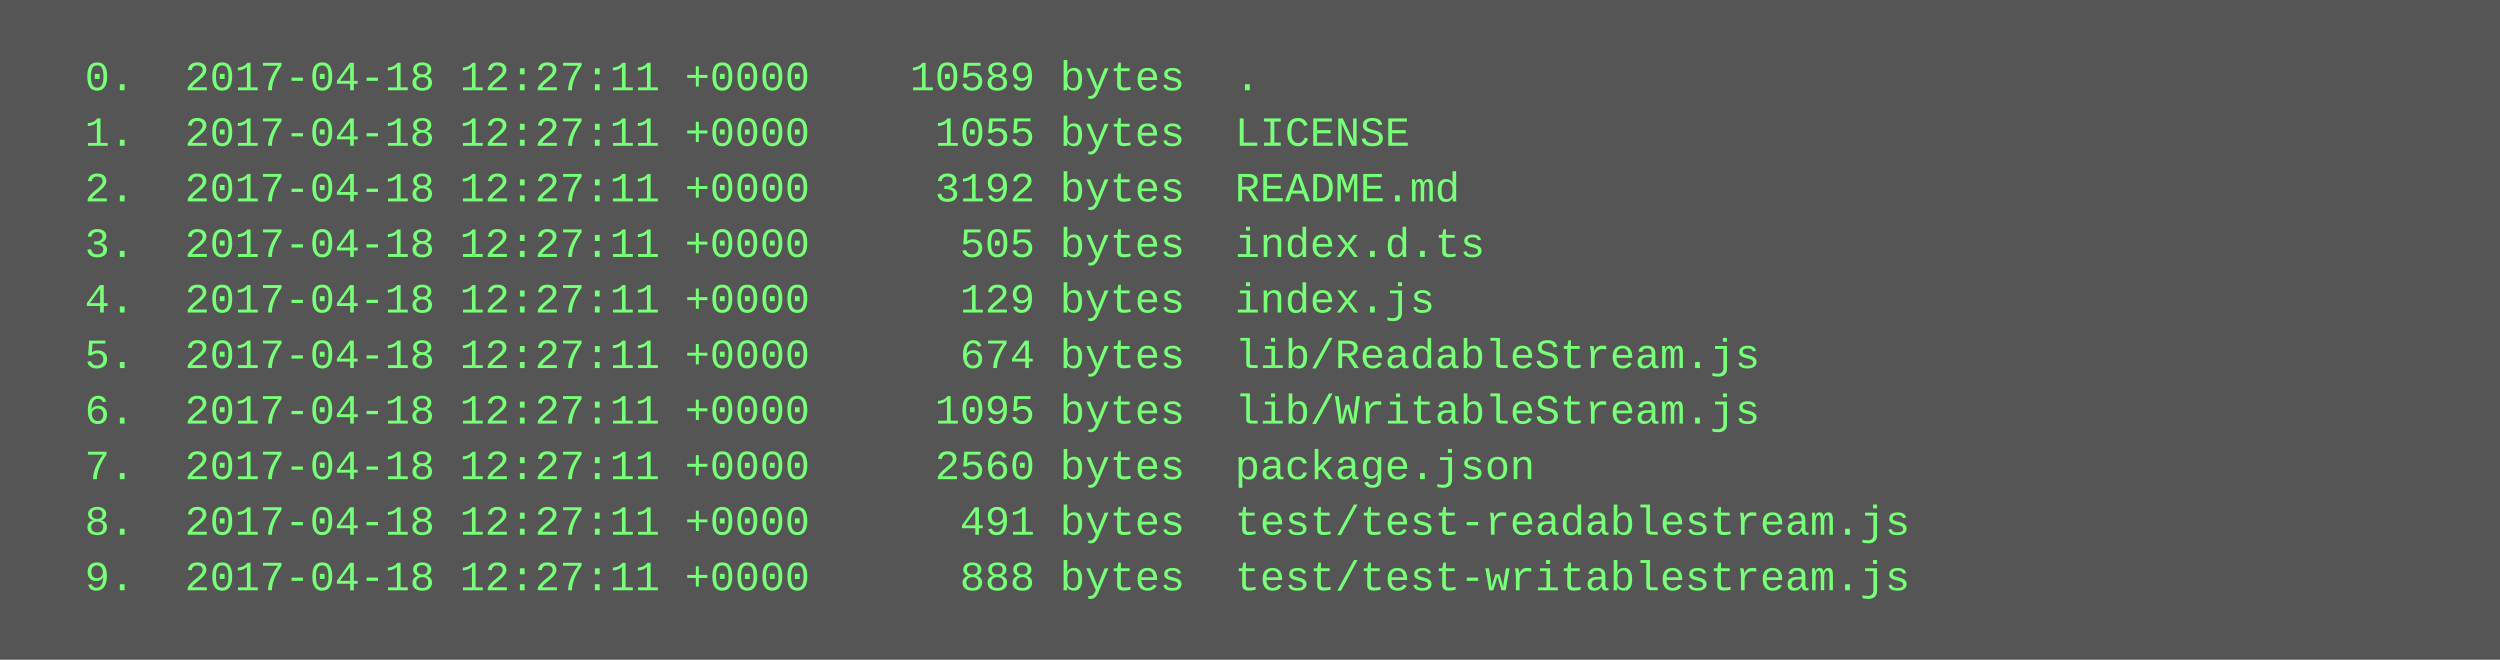
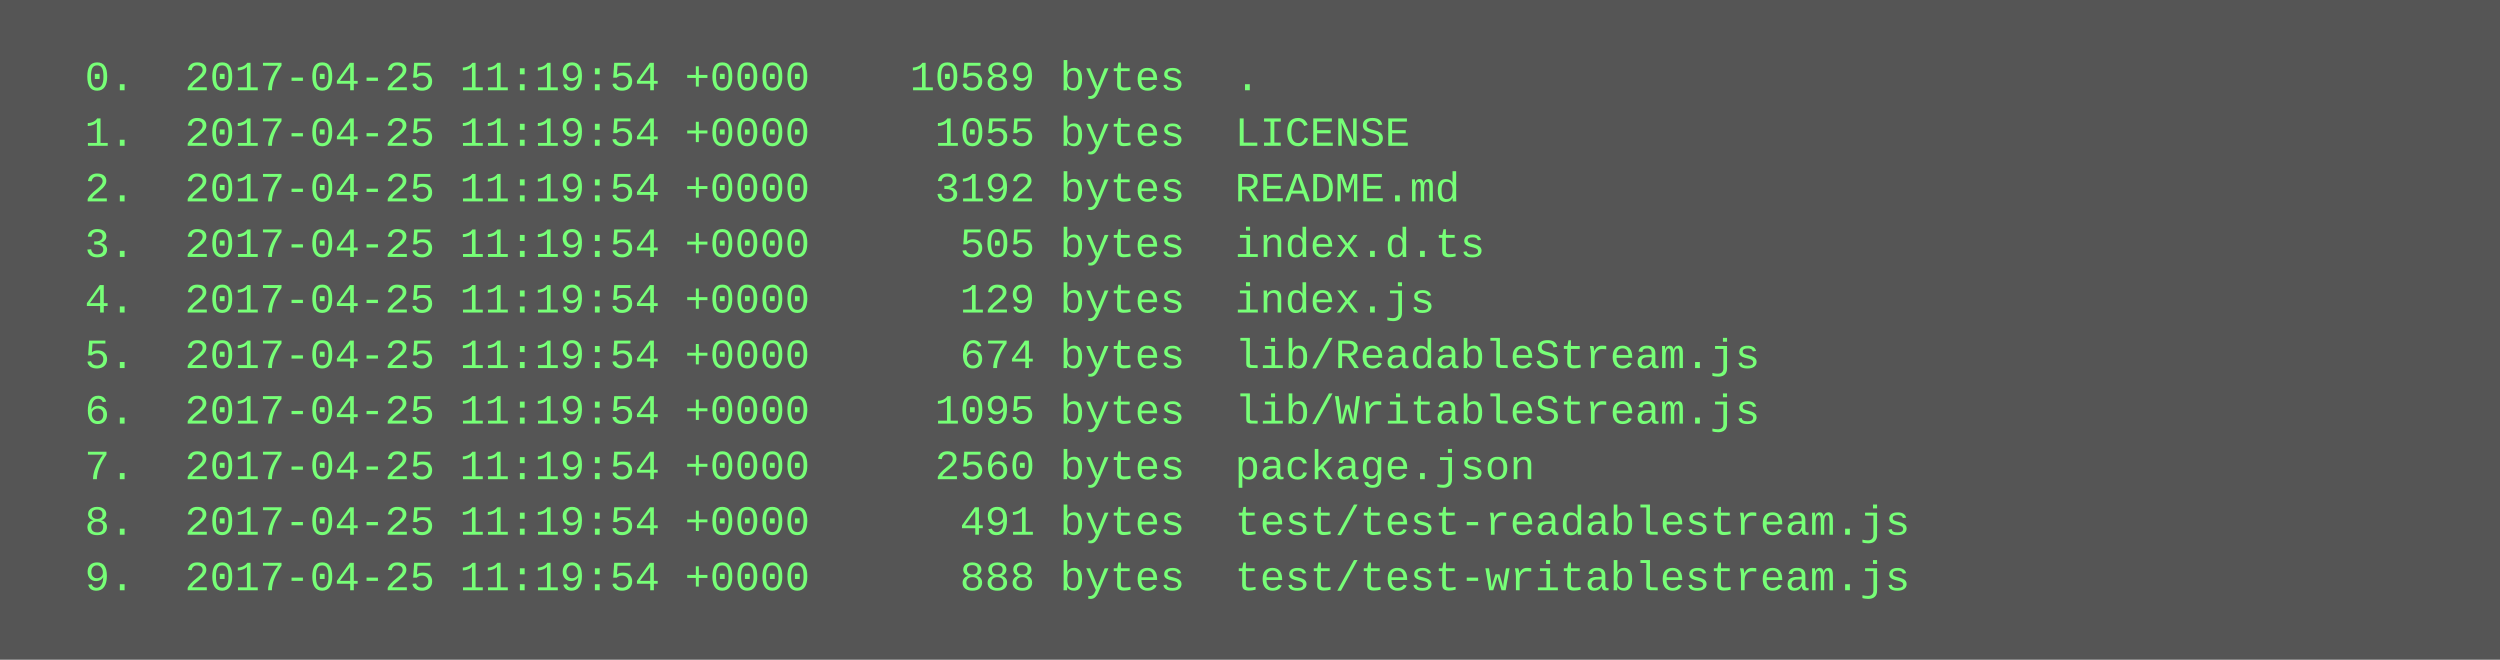
<svg xmlns="http://www.w3.org/2000/svg" height="190" width="720">
  <rect height="190" fill="#555" width="720" />
  <text fill="#7f7" font-family="Courier New" font-size="12" xml:space="preserve">
-     <tspan x="10" y="26">  0.  2017-04-18 12:27:11 +0000    10589 bytes  .</tspan>
-     <tspan x="10" y="42">  1.  2017-04-18 12:27:11 +0000     1055 bytes  LICENSE</tspan>
-     <tspan x="10" y="58">  2.  2017-04-18 12:27:11 +0000     3192 bytes  README.md</tspan>
-     <tspan x="10" y="74">  3.  2017-04-18 12:27:11 +0000      505 bytes  index.d.ts</tspan>
-     <tspan x="10" y="90">  4.  2017-04-18 12:27:11 +0000      129 bytes  index.js</tspan>
-     <tspan x="10" y="106">  5.  2017-04-18 12:27:11 +0000      674 bytes  lib/ReadableStream.js</tspan>
-     <tspan x="10" y="122">  6.  2017-04-18 12:27:11 +0000     1095 bytes  lib/WritableStream.js</tspan>
-     <tspan x="10" y="138">  7.  2017-04-18 12:27:11 +0000     2560 bytes  package.json</tspan>
-     <tspan x="10" y="154">  8.  2017-04-18 12:27:11 +0000      491 bytes  test/test-readablestream.js</tspan>
-     <tspan x="10" y="170">  9.  2017-04-18 12:27:11 +0000      888 bytes  test/test-writablestream.js</tspan>
+     <tspan x="10" y="26">  0.  2017-04-25 11:19:54 +0000    10589 bytes  .</tspan>
+     <tspan x="10" y="42">  1.  2017-04-25 11:19:54 +0000     1055 bytes  LICENSE</tspan>
+     <tspan x="10" y="58">  2.  2017-04-25 11:19:54 +0000     3192 bytes  README.md</tspan>
+     <tspan x="10" y="74">  3.  2017-04-25 11:19:54 +0000      505 bytes  index.d.ts</tspan>
+     <tspan x="10" y="90">  4.  2017-04-25 11:19:54 +0000      129 bytes  index.js</tspan>
+     <tspan x="10" y="106">  5.  2017-04-25 11:19:54 +0000      674 bytes  lib/ReadableStream.js</tspan>
+     <tspan x="10" y="122">  6.  2017-04-25 11:19:54 +0000     1095 bytes  lib/WritableStream.js</tspan>
+     <tspan x="10" y="138">  7.  2017-04-25 11:19:54 +0000     2560 bytes  package.json</tspan>
+     <tspan x="10" y="154">  8.  2017-04-25 11:19:54 +0000      491 bytes  test/test-readablestream.js</tspan>
+     <tspan x="10" y="170">  9.  2017-04-25 11:19:54 +0000      888 bytes  test/test-writablestream.js</tspan>
  </text>
</svg>
